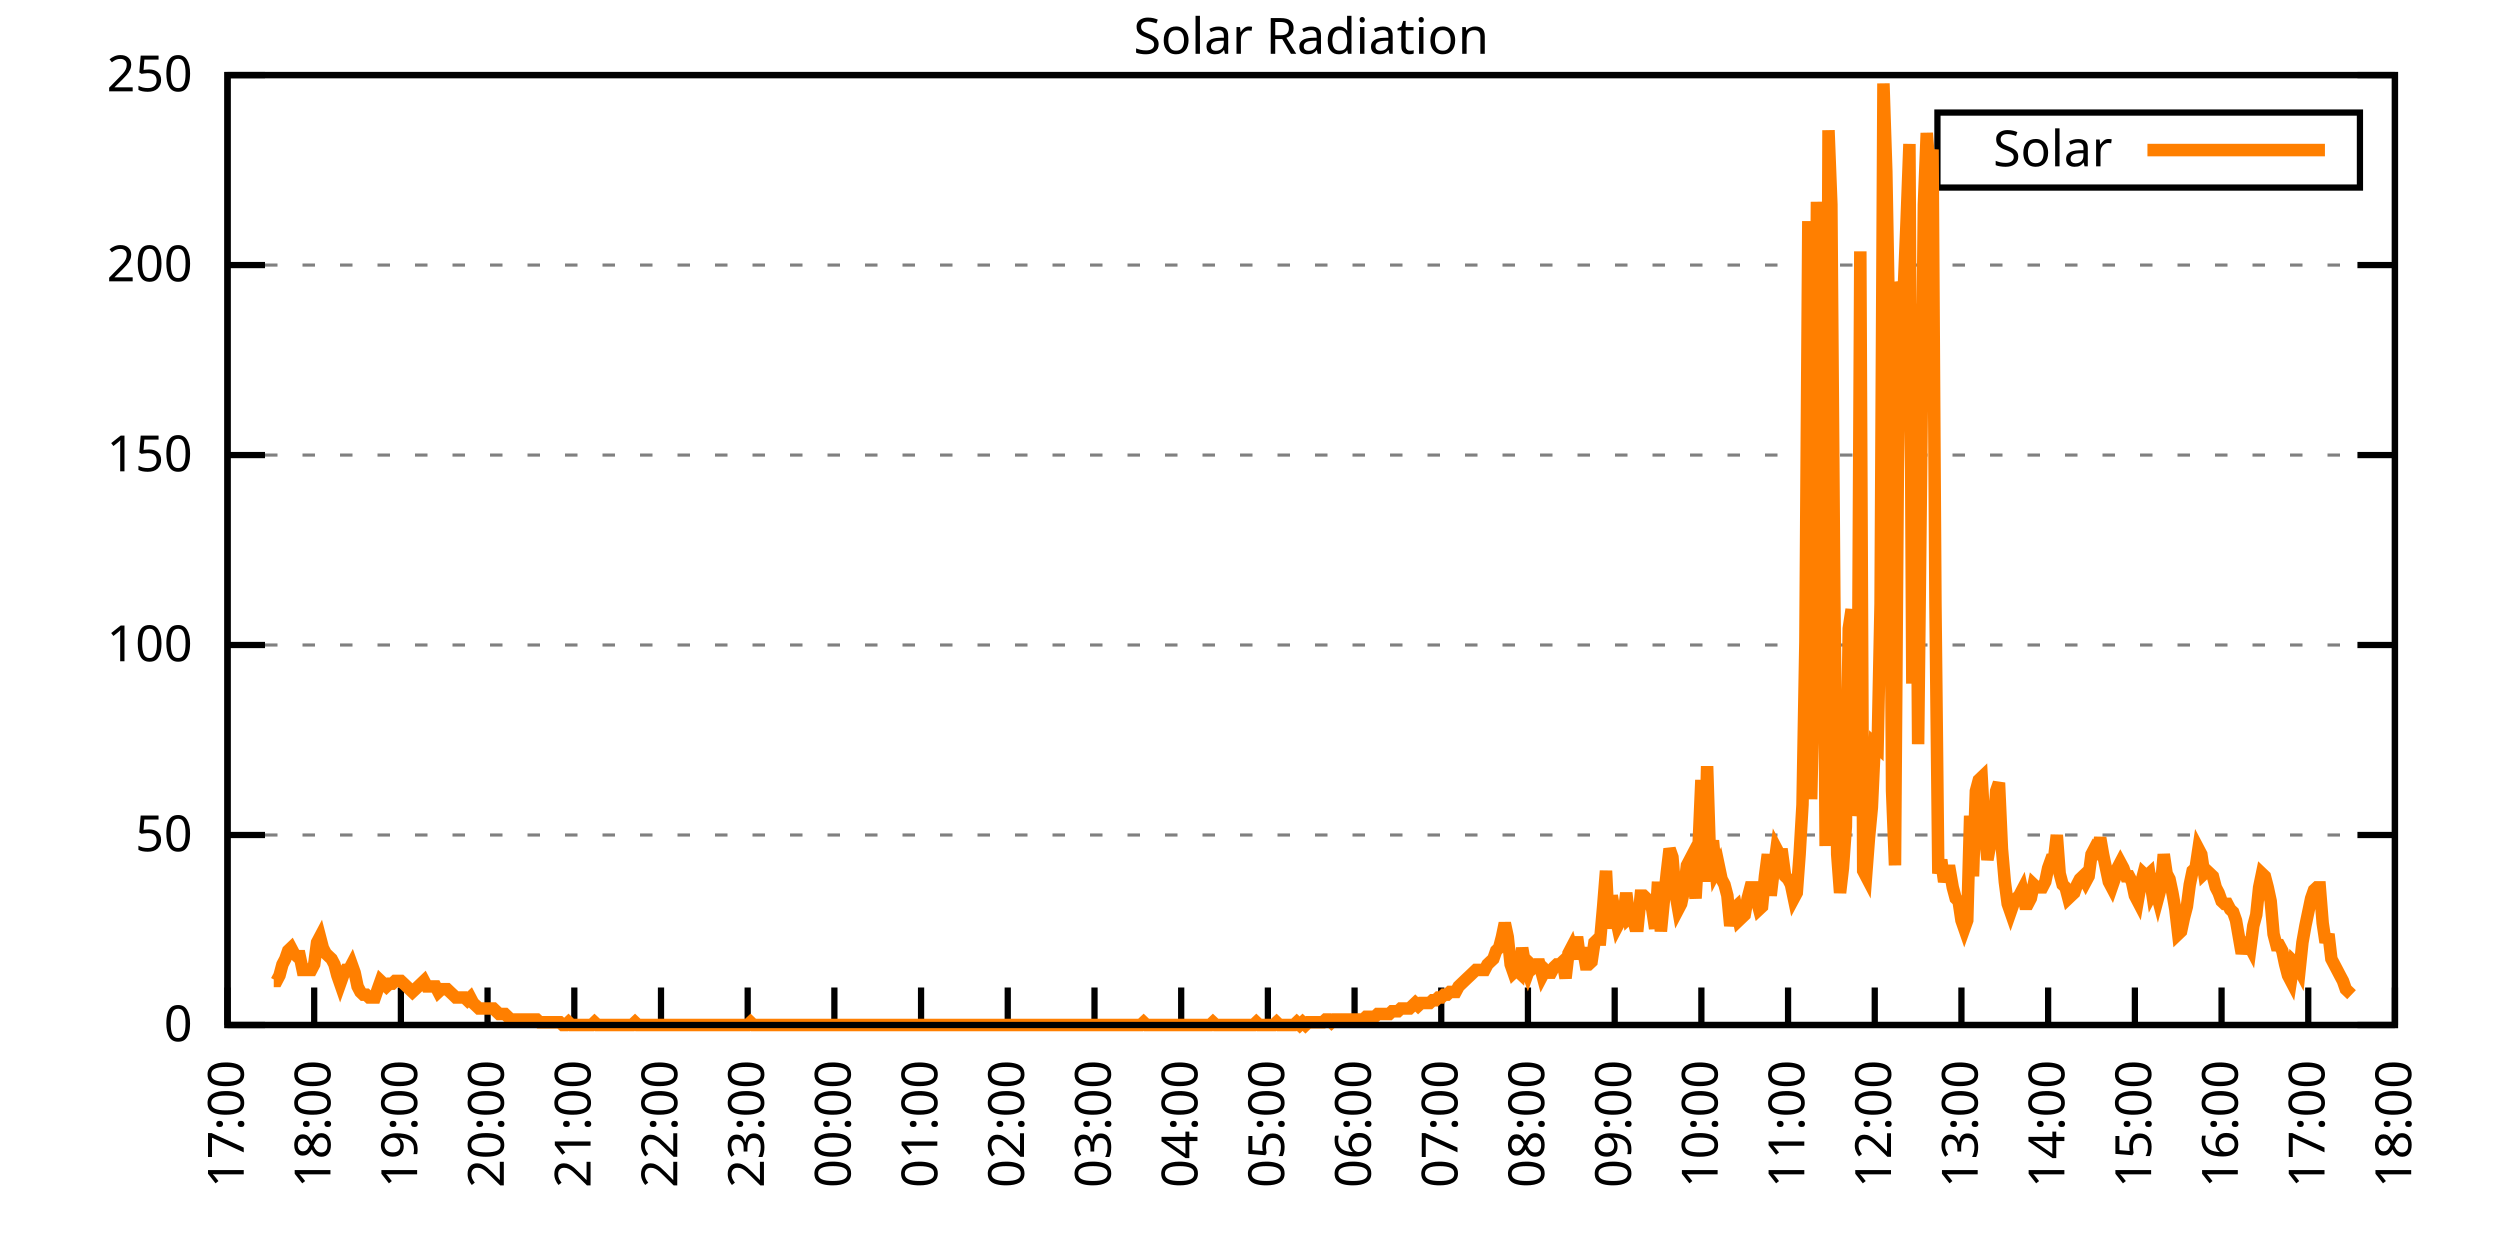
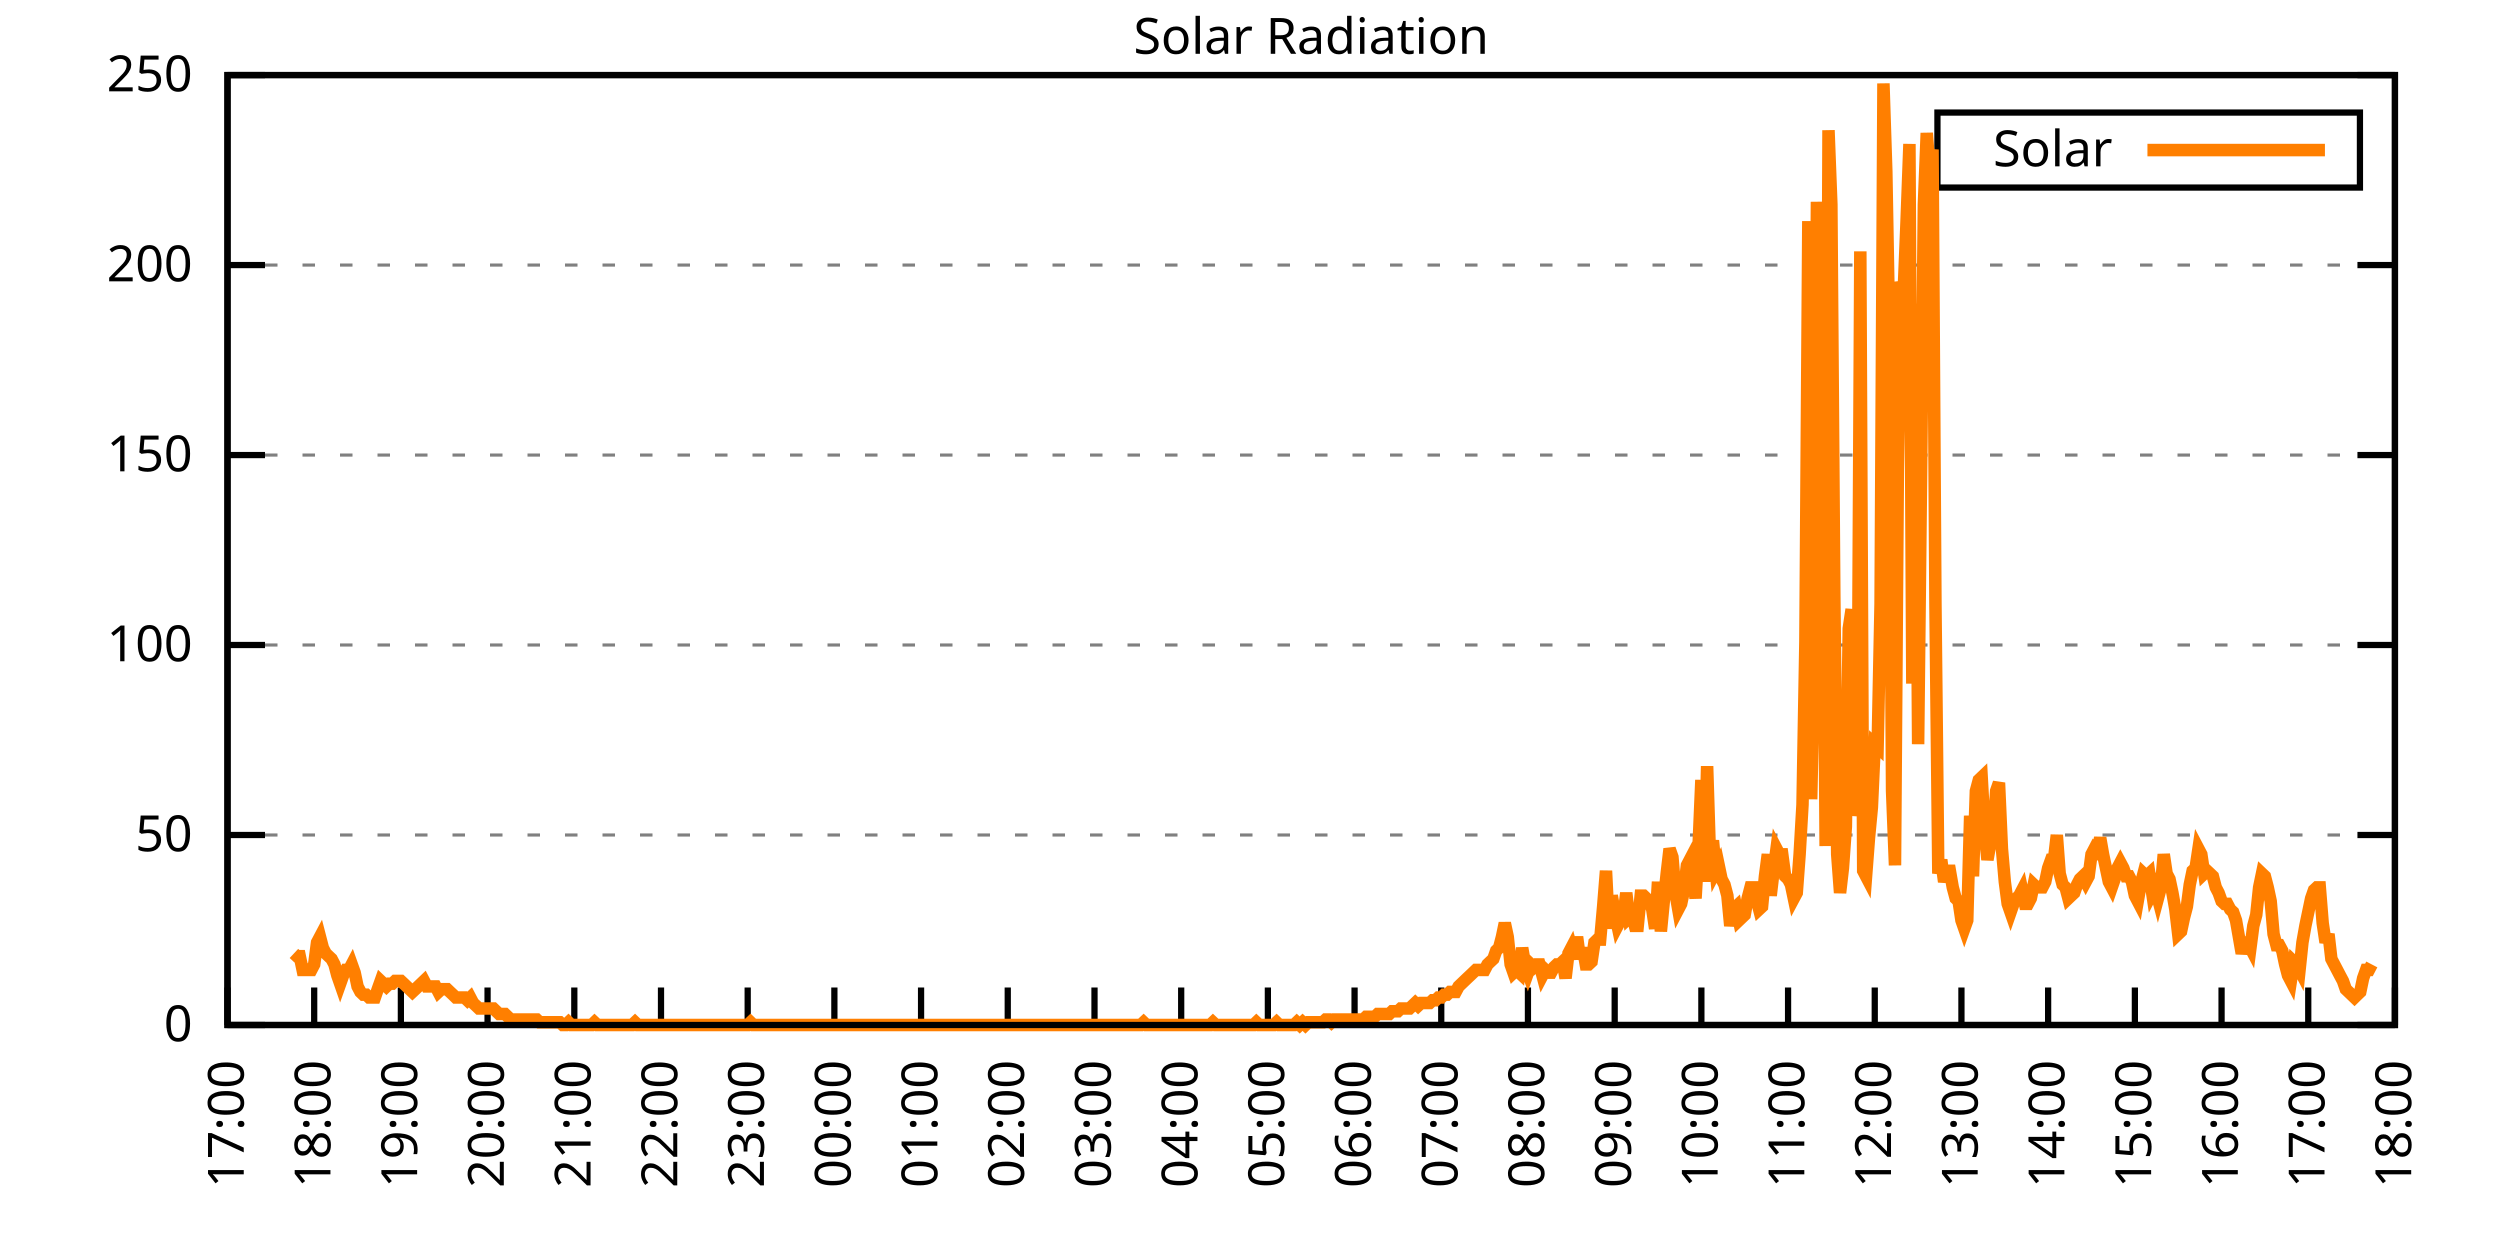
<svg xmlns="http://www.w3.org/2000/svg" xmlns:xlink="http://www.w3.org/1999/xlink" width="400" height="200" viewBox="0 0 400 200">
  <g id="gnuplot_canvas">
    <rect x="0" y="0" width="400" height="200" fill="none" />
    <defs>
      <circle id="gpDot" r="0.5" stroke-width="0.5" stroke="currentColor" />
      <path id="gpPt0" stroke-width="0.333" stroke="currentColor" d="M-1,0 h2 M0,-1 v2" />
      <path id="gpPt1" stroke-width="0.333" stroke="currentColor" d="M-1,-1 L1,1 M1,-1 L-1,1" />
      <path id="gpPt2" stroke-width="0.333" stroke="currentColor" d="M-1,0 L1,0 M0,-1 L0,1 M-1,-1 L1,1 M-1,1 L1,-1" />
      <rect id="gpPt3" stroke-width="0.333" stroke="currentColor" x="-1" y="-1" width="2" height="2" />
      <rect id="gpPt4" stroke-width="0.333" stroke="currentColor" fill="currentColor" x="-1" y="-1" width="2" height="2" />
      <circle id="gpPt5" stroke-width="0.333" stroke="currentColor" cx="0" cy="0" r="1" />
      <use xlink:href="#gpPt5" id="gpPt6" fill="currentColor" stroke="none" />
      <path id="gpPt7" stroke-width="0.333" stroke="currentColor" d="M0,-1.33 L-1.33,0.67 L1.33,0.67 z" />
      <use xlink:href="#gpPt7" id="gpPt8" fill="currentColor" stroke="none" />
      <use xlink:href="#gpPt7" id="gpPt9" stroke="currentColor" transform="rotate(180)" />
      <use xlink:href="#gpPt9" id="gpPt10" fill="currentColor" stroke="none" />
      <use xlink:href="#gpPt3" id="gpPt11" stroke="currentColor" transform="rotate(45)" />
      <use xlink:href="#gpPt11" id="gpPt12" fill="currentColor" stroke="none" />
      <path id="gpPt13" stroke-width="0.333" stroke="currentColor" d="M0,1.330 L1.265,0.411 L0.782,-1.067 L-0.782,-1.076 L-1.265,0.411 z" />
      <use xlink:href="#gpPt13" id="gpPt14" fill="currentColor" stroke="none" />
      <filter id="textbox" filterUnits="objectBoundingBox" x="0" y="0" height="1" width="1">
        <feFlood flood-color="white" flood-opacity="1" result="bgnd" />
        <feComposite in="SourceGraphic" in2="bgnd" operator="atop" />
      </filter>
      <filter id="greybox" filterUnits="objectBoundingBox" x="0" y="0" height="1" width="1">
        <feFlood flood-color="lightgrey" flood-opacity="1" result="grey" />
        <feComposite in="SourceGraphic" in2="grey" operator="atop" />
      </filter>
    </defs>
    <g fill="none" color="white" stroke="currentColor" stroke-width="1.00" stroke-linecap="butt" stroke-linejoin="miter">
</g>
    <g fill="none" color="black" stroke="currentColor" stroke-width="1.00" stroke-linecap="butt" stroke-linejoin="miter">
      <g stroke="none" shape-rendering="crispEdges">
        <polygon fill="rgb(255, 255, 255)" points="36.40,164.00 383.18,164.00 383.18,12.02 36.40,12.02 " />
      </g>
    </g>
    <g fill="none" color="black" stroke="currentColor" stroke-width="1.00" stroke-linecap="butt" stroke-linejoin="miter">
</g>
    <g fill="none" color="black" stroke="black" stroke-width="0.50" stroke-linecap="butt" stroke-linejoin="miter">
</g>
    <g fill="none" color="gray" stroke="currentColor" stroke-width="0.50" stroke-linecap="butt" stroke-linejoin="miter">
      <path stroke="gray" stroke-dasharray="2,4" class="gridline" d="M36.40,164.00 L383.19,164.00  " />
    </g>
    <g fill="none" color="gray" stroke="gray" stroke-width="1.00" stroke-linecap="butt" stroke-linejoin="miter">
</g>
    <g fill="none" color="black" stroke="currentColor" stroke-width="1.00" stroke-linecap="butt" stroke-linejoin="miter">
      <path stroke="black" d="M36.40,164.00 L42.40,164.00 M383.19,164.00 L377.19,164.00  " />
      <g transform="translate(30.80,166.60)" stroke="none" fill="black" font-family="Sans" font-size="8.00" text-anchor="end">
        <text>
          <tspan font-family="Sans"> 0</tspan>
        </text>
      </g>
    </g>
    <g fill="none" color="black" stroke="currentColor" stroke-width="1.00" stroke-linecap="butt" stroke-linejoin="miter">
</g>
    <g fill="none" color="black" stroke="black" stroke-width="0.50" stroke-linecap="butt" stroke-linejoin="miter">
</g>
    <g fill="none" color="gray" stroke="currentColor" stroke-width="0.50" stroke-linecap="butt" stroke-linejoin="miter">
      <path stroke="gray" stroke-dasharray="2,4" class="gridline" d="M36.40,133.60 L383.19,133.60  " />
    </g>
    <g fill="none" color="gray" stroke="gray" stroke-width="1.00" stroke-linecap="butt" stroke-linejoin="miter">
</g>
    <g fill="none" color="black" stroke="currentColor" stroke-width="1.00" stroke-linecap="butt" stroke-linejoin="miter">
      <path stroke="black" d="M36.40,133.60 L42.40,133.60 M383.19,133.60 L377.19,133.60  " />
      <g transform="translate(30.80,136.20)" stroke="none" fill="black" font-family="Sans" font-size="8.00" text-anchor="end">
        <text>
          <tspan font-family="Sans"> 50</tspan>
        </text>
      </g>
    </g>
    <g fill="none" color="black" stroke="currentColor" stroke-width="1.00" stroke-linecap="butt" stroke-linejoin="miter">
</g>
    <g fill="none" color="black" stroke="black" stroke-width="0.50" stroke-linecap="butt" stroke-linejoin="miter">
</g>
    <g fill="none" color="gray" stroke="currentColor" stroke-width="0.50" stroke-linecap="butt" stroke-linejoin="miter">
      <path stroke="gray" stroke-dasharray="2,4" class="gridline" d="M36.40,103.20 L383.19,103.20  " />
    </g>
    <g fill="none" color="gray" stroke="gray" stroke-width="1.00" stroke-linecap="butt" stroke-linejoin="miter">
</g>
    <g fill="none" color="black" stroke="currentColor" stroke-width="1.00" stroke-linecap="butt" stroke-linejoin="miter">
      <path stroke="black" d="M36.40,103.20 L42.40,103.20 M383.19,103.20 L377.19,103.20  " />
      <g transform="translate(30.80,105.80)" stroke="none" fill="black" font-family="Sans" font-size="8.00" text-anchor="end">
        <text>
          <tspan font-family="Sans"> 100</tspan>
        </text>
      </g>
    </g>
    <g fill="none" color="black" stroke="currentColor" stroke-width="1.00" stroke-linecap="butt" stroke-linejoin="miter">
</g>
    <g fill="none" color="black" stroke="black" stroke-width="0.50" stroke-linecap="butt" stroke-linejoin="miter">
</g>
    <g fill="none" color="gray" stroke="currentColor" stroke-width="0.50" stroke-linecap="butt" stroke-linejoin="miter">
      <path stroke="gray" stroke-dasharray="2,4" class="gridline" d="M36.40,72.81 L383.19,72.81  " />
    </g>
    <g fill="none" color="gray" stroke="gray" stroke-width="1.00" stroke-linecap="butt" stroke-linejoin="miter">
</g>
    <g fill="none" color="black" stroke="currentColor" stroke-width="1.00" stroke-linecap="butt" stroke-linejoin="miter">
      <path stroke="black" d="M36.40,72.81 L42.40,72.81 M383.19,72.81 L377.19,72.81  " />
      <g transform="translate(30.80,75.41)" stroke="none" fill="black" font-family="Sans" font-size="8.00" text-anchor="end">
        <text>
          <tspan font-family="Sans"> 150</tspan>
        </text>
      </g>
    </g>
    <g fill="none" color="black" stroke="currentColor" stroke-width="1.00" stroke-linecap="butt" stroke-linejoin="miter">
</g>
    <g fill="none" color="black" stroke="black" stroke-width="0.50" stroke-linecap="butt" stroke-linejoin="miter">
</g>
    <g fill="none" color="gray" stroke="currentColor" stroke-width="0.50" stroke-linecap="butt" stroke-linejoin="miter">
      <path stroke="gray" stroke-dasharray="2,4" class="gridline" d="M36.40,42.41 L383.19,42.41  " />
    </g>
    <g fill="none" color="gray" stroke="gray" stroke-width="1.00" stroke-linecap="butt" stroke-linejoin="miter">
</g>
    <g fill="none" color="black" stroke="currentColor" stroke-width="1.00" stroke-linecap="butt" stroke-linejoin="miter">
      <path stroke="black" d="M36.40,42.41 L42.40,42.41 M383.19,42.41 L377.19,42.41  " />
      <g transform="translate(30.80,45.01)" stroke="none" fill="black" font-family="Sans" font-size="8.00" text-anchor="end">
        <text>
          <tspan font-family="Sans"> 200</tspan>
        </text>
      </g>
    </g>
    <g fill="none" color="black" stroke="currentColor" stroke-width="1.00" stroke-linecap="butt" stroke-linejoin="miter">
</g>
    <g fill="none" color="black" stroke="black" stroke-width="0.50" stroke-linecap="butt" stroke-linejoin="miter">
</g>
    <g fill="none" color="gray" stroke="currentColor" stroke-width="0.50" stroke-linecap="butt" stroke-linejoin="miter">
      <path stroke="gray" stroke-dasharray="2,4" class="gridline" d="M36.40,12.01 L383.19,12.01  " />
    </g>
    <g fill="none" color="gray" stroke="gray" stroke-width="1.00" stroke-linecap="butt" stroke-linejoin="miter">
</g>
    <g fill="none" color="black" stroke="currentColor" stroke-width="1.00" stroke-linecap="butt" stroke-linejoin="miter">
      <path stroke="black" d="M36.40,12.01 L42.40,12.01 M383.19,12.01 L377.19,12.01  " />
      <g transform="translate(30.80,14.61)" stroke="none" fill="black" font-family="Sans" font-size="8.00" text-anchor="end">
        <text>
          <tspan font-family="Sans"> 250</tspan>
        </text>
      </g>
    </g>
    <g fill="none" color="black" stroke="currentColor" stroke-width="1.00" stroke-linecap="butt" stroke-linejoin="miter">
      <path stroke="black" d="M36.40,164.00 L36.40,158.00  " />
      <g transform="translate(39.00,169.60) rotate(270.00)" stroke="none" fill="black" font-family="Sans" font-size="8.00" text-anchor="end">
        <text>
          <tspan font-family="Sans">17:00</tspan>
        </text>
      </g>
    </g>
    <g fill="none" color="black" stroke="currentColor" stroke-width="1.00" stroke-linecap="butt" stroke-linejoin="miter">
      <path stroke="black" d="M50.27,164.00 L50.27,158.00  " />
      <g transform="translate(52.87,169.60) rotate(270.00)" stroke="none" fill="black" font-family="Sans" font-size="8.00" text-anchor="end">
        <text>
          <tspan font-family="Sans">18:00</tspan>
        </text>
      </g>
    </g>
    <g fill="none" color="black" stroke="currentColor" stroke-width="1.00" stroke-linecap="butt" stroke-linejoin="miter">
      <path stroke="black" d="M64.14,164.00 L64.14,158.00  " />
      <g transform="translate(66.74,169.60) rotate(270.00)" stroke="none" fill="black" font-family="Sans" font-size="8.00" text-anchor="end">
        <text>
          <tspan font-family="Sans">19:00</tspan>
        </text>
      </g>
    </g>
    <g fill="none" color="black" stroke="currentColor" stroke-width="1.00" stroke-linecap="butt" stroke-linejoin="miter">
      <path stroke="black" d="M78.01,164.00 L78.01,158.00  " />
      <g transform="translate(80.61,169.60) rotate(270.00)" stroke="none" fill="black" font-family="Sans" font-size="8.00" text-anchor="end">
        <text>
          <tspan font-family="Sans">20:00</tspan>
        </text>
      </g>
    </g>
    <g fill="none" color="black" stroke="currentColor" stroke-width="1.00" stroke-linecap="butt" stroke-linejoin="miter">
      <path stroke="black" d="M91.89,164.00 L91.89,158.00  " />
      <g transform="translate(94.49,169.60) rotate(270.00)" stroke="none" fill="black" font-family="Sans" font-size="8.00" text-anchor="end">
        <text>
          <tspan font-family="Sans">21:00</tspan>
        </text>
      </g>
    </g>
    <g fill="none" color="black" stroke="currentColor" stroke-width="1.00" stroke-linecap="butt" stroke-linejoin="miter">
      <path stroke="black" d="M105.76,164.00 L105.76,158.00  " />
      <g transform="translate(108.36,169.60) rotate(270.00)" stroke="none" fill="black" font-family="Sans" font-size="8.00" text-anchor="end">
        <text>
          <tspan font-family="Sans">22:00</tspan>
        </text>
      </g>
    </g>
    <g fill="none" color="black" stroke="currentColor" stroke-width="1.00" stroke-linecap="butt" stroke-linejoin="miter">
      <path stroke="black" d="M119.63,164.00 L119.63,158.00  " />
      <g transform="translate(122.23,169.60) rotate(270.00)" stroke="none" fill="black" font-family="Sans" font-size="8.00" text-anchor="end">
        <text>
          <tspan font-family="Sans">23:00</tspan>
        </text>
      </g>
    </g>
    <g fill="none" color="black" stroke="currentColor" stroke-width="1.00" stroke-linecap="butt" stroke-linejoin="miter">
      <path stroke="black" d="M133.50,164.00 L133.50,158.00  " />
      <g transform="translate(136.10,169.60) rotate(270.00)" stroke="none" fill="black" font-family="Sans" font-size="8.00" text-anchor="end">
        <text>
          <tspan font-family="Sans">00:00</tspan>
        </text>
      </g>
    </g>
    <g fill="none" color="black" stroke="currentColor" stroke-width="1.00" stroke-linecap="butt" stroke-linejoin="miter">
      <path stroke="black" d="M147.37,164.00 L147.37,158.00  " />
      <g transform="translate(149.97,169.60) rotate(270.00)" stroke="none" fill="black" font-family="Sans" font-size="8.00" text-anchor="end">
        <text>
          <tspan font-family="Sans">01:00</tspan>
        </text>
      </g>
    </g>
    <g fill="none" color="black" stroke="currentColor" stroke-width="1.00" stroke-linecap="butt" stroke-linejoin="miter">
      <path stroke="black" d="M161.24,164.00 L161.24,158.00  " />
      <g transform="translate(163.84,169.60) rotate(270.00)" stroke="none" fill="black" font-family="Sans" font-size="8.00" text-anchor="end">
        <text>
          <tspan font-family="Sans">02:00</tspan>
        </text>
      </g>
    </g>
    <g fill="none" color="black" stroke="currentColor" stroke-width="1.00" stroke-linecap="butt" stroke-linejoin="miter">
      <path stroke="black" d="M175.12,164.00 L175.12,158.00  " />
      <g transform="translate(177.72,169.60) rotate(270.00)" stroke="none" fill="black" font-family="Sans" font-size="8.00" text-anchor="end">
        <text>
          <tspan font-family="Sans">03:00</tspan>
        </text>
      </g>
    </g>
    <g fill="none" color="black" stroke="currentColor" stroke-width="1.00" stroke-linecap="butt" stroke-linejoin="miter">
      <path stroke="black" d="M188.99,164.00 L188.99,158.00  " />
      <g transform="translate(191.59,169.60) rotate(270.00)" stroke="none" fill="black" font-family="Sans" font-size="8.00" text-anchor="end">
        <text>
          <tspan font-family="Sans">04:00</tspan>
        </text>
      </g>
    </g>
    <g fill="none" color="black" stroke="currentColor" stroke-width="1.00" stroke-linecap="butt" stroke-linejoin="miter">
      <path stroke="black" d="M202.86,164.00 L202.86,158.00  " />
      <g transform="translate(205.46,169.60) rotate(270.00)" stroke="none" fill="black" font-family="Sans" font-size="8.00" text-anchor="end">
        <text>
          <tspan font-family="Sans">05:00</tspan>
        </text>
      </g>
    </g>
    <g fill="none" color="black" stroke="currentColor" stroke-width="1.00" stroke-linecap="butt" stroke-linejoin="miter">
      <path stroke="black" d="M216.73,164.00 L216.73,158.00  " />
      <g transform="translate(219.33,169.60) rotate(270.00)" stroke="none" fill="black" font-family="Sans" font-size="8.00" text-anchor="end">
        <text>
          <tspan font-family="Sans">06:00</tspan>
        </text>
      </g>
    </g>
    <g fill="none" color="black" stroke="currentColor" stroke-width="1.00" stroke-linecap="butt" stroke-linejoin="miter">
      <path stroke="black" d="M230.60,164.00 L230.60,158.00  " />
      <g transform="translate(233.20,169.60) rotate(270.00)" stroke="none" fill="black" font-family="Sans" font-size="8.00" text-anchor="end">
        <text>
          <tspan font-family="Sans">07:00</tspan>
        </text>
      </g>
    </g>
    <g fill="none" color="black" stroke="currentColor" stroke-width="1.00" stroke-linecap="butt" stroke-linejoin="miter">
      <path stroke="black" d="M244.47,164.00 L244.47,158.00  " />
      <g transform="translate(247.07,169.60) rotate(270.00)" stroke="none" fill="black" font-family="Sans" font-size="8.00" text-anchor="end">
        <text>
          <tspan font-family="Sans">08:00</tspan>
        </text>
      </g>
    </g>
    <g fill="none" color="black" stroke="currentColor" stroke-width="1.00" stroke-linecap="butt" stroke-linejoin="miter">
      <path stroke="black" d="M258.35,164.00 L258.35,158.00  " />
      <g transform="translate(260.95,169.60) rotate(270.00)" stroke="none" fill="black" font-family="Sans" font-size="8.00" text-anchor="end">
        <text>
          <tspan font-family="Sans">09:00</tspan>
        </text>
      </g>
    </g>
    <g fill="none" color="black" stroke="currentColor" stroke-width="1.00" stroke-linecap="butt" stroke-linejoin="miter">
      <path stroke="black" d="M272.22,164.00 L272.22,158.00  " />
      <g transform="translate(274.82,169.60) rotate(270.00)" stroke="none" fill="black" font-family="Sans" font-size="8.00" text-anchor="end">
        <text>
          <tspan font-family="Sans">10:00</tspan>
        </text>
      </g>
    </g>
    <g fill="none" color="black" stroke="currentColor" stroke-width="1.00" stroke-linecap="butt" stroke-linejoin="miter">
      <path stroke="black" d="M286.09,164.00 L286.09,158.00  " />
      <g transform="translate(288.69,169.60) rotate(270.00)" stroke="none" fill="black" font-family="Sans" font-size="8.00" text-anchor="end">
        <text>
          <tspan font-family="Sans">11:00</tspan>
        </text>
      </g>
    </g>
    <g fill="none" color="black" stroke="currentColor" stroke-width="1.00" stroke-linecap="butt" stroke-linejoin="miter">
      <path stroke="black" d="M299.96,164.00 L299.96,158.00  " />
      <g transform="translate(302.56,169.60) rotate(270.00)" stroke="none" fill="black" font-family="Sans" font-size="8.00" text-anchor="end">
        <text>
          <tspan font-family="Sans">12:00</tspan>
        </text>
      </g>
    </g>
    <g fill="none" color="black" stroke="currentColor" stroke-width="1.00" stroke-linecap="butt" stroke-linejoin="miter">
      <path stroke="black" d="M313.83,164.00 L313.83,158.00  " />
      <g transform="translate(316.43,169.60) rotate(270.00)" stroke="none" fill="black" font-family="Sans" font-size="8.00" text-anchor="end">
        <text>
          <tspan font-family="Sans">13:00</tspan>
        </text>
      </g>
    </g>
    <g fill="none" color="black" stroke="currentColor" stroke-width="1.00" stroke-linecap="butt" stroke-linejoin="miter">
      <path stroke="black" d="M327.70,164.00 L327.70,158.00  " />
      <g transform="translate(330.30,169.60) rotate(270.00)" stroke="none" fill="black" font-family="Sans" font-size="8.00" text-anchor="end">
        <text>
          <tspan font-family="Sans">14:00</tspan>
        </text>
      </g>
    </g>
    <g fill="none" color="black" stroke="currentColor" stroke-width="1.00" stroke-linecap="butt" stroke-linejoin="miter">
      <path stroke="black" d="M341.58,164.00 L341.58,158.00  " />
      <g transform="translate(344.18,169.60) rotate(270.00)" stroke="none" fill="black" font-family="Sans" font-size="8.00" text-anchor="end">
        <text>
          <tspan font-family="Sans">15:00</tspan>
        </text>
      </g>
    </g>
    <g fill="none" color="black" stroke="currentColor" stroke-width="1.00" stroke-linecap="butt" stroke-linejoin="miter">
      <path stroke="black" d="M355.45,164.00 L355.45,158.00  " />
      <g transform="translate(358.05,169.60) rotate(270.00)" stroke="none" fill="black" font-family="Sans" font-size="8.00" text-anchor="end">
        <text>
          <tspan font-family="Sans">16:00</tspan>
        </text>
      </g>
    </g>
    <g fill="none" color="black" stroke="currentColor" stroke-width="1.00" stroke-linecap="butt" stroke-linejoin="miter">
      <path stroke="black" d="M369.32,164.00 L369.32,158.00  " />
      <g transform="translate(371.92,169.60) rotate(270.00)" stroke="none" fill="black" font-family="Sans" font-size="8.00" text-anchor="end">
        <text>
          <tspan font-family="Sans">17:00</tspan>
        </text>
      </g>
    </g>
    <g fill="none" color="black" stroke="currentColor" stroke-width="1.00" stroke-linecap="butt" stroke-linejoin="miter">
      <path stroke="black" d="M383.19,164.00 L383.19,158.00  " />
      <g transform="translate(385.79,169.60) rotate(270.00)" stroke="none" fill="black" font-family="Sans" font-size="8.00" text-anchor="end">
        <text>
          <tspan font-family="Sans">18:00</tspan>
        </text>
      </g>
    </g>
    <g fill="none" color="black" stroke="currentColor" stroke-width="1.00" stroke-linecap="butt" stroke-linejoin="miter">
</g>
    <g fill="none" color="black" stroke="currentColor" stroke-width="1.00" stroke-linecap="butt" stroke-linejoin="miter">
      <path stroke="black" d="M36.40,12.01 L36.40,164.00 L383.19,164.00 L383.19,12.01 L36.40,12.01 Z  " />
    </g>
    <g fill="none" color="black" stroke="currentColor" stroke-width="1.00" stroke-linecap="butt" stroke-linejoin="miter">
</g>
    <g fill="none" color="black" stroke="currentColor" stroke-width="1.00" stroke-linecap="butt" stroke-linejoin="miter">
      <path stroke="black" d="M309.99,30.01 L309.99,18.01 L377.59,18.01 L377.59,30.01 L309.99,30.01 Z  " />
    </g>
    <g id="Solar_Radiation_plot_1">
      <g fill="none" color="white" stroke="black" stroke-width="2.00" stroke-linecap="butt" stroke-linejoin="miter">
</g>
      <g fill="none" color="black" stroke="currentColor" stroke-width="2.00" stroke-linecap="butt" stroke-linejoin="miter">
        <g transform="translate(337.99,26.61)" stroke="none" fill="black" font-family="Sans" font-size="8.00" text-anchor="end">
          <text>
            <tspan font-family="Sans">Solar</tspan>
          </text>
        </g>
      </g>
      <g fill="none" color="black" stroke="currentColor" stroke-width="2.00" stroke-linecap="butt" stroke-linejoin="miter">
-         <path stroke="rgb(255, 127,   0)" d="M343.59,24.01 L371.99,24.01 M43.80,156.95 L44.26,156.95 L44.72,156.07 L45.19,154.31 L45.65,153.43 L46.11,152.11   L46.57,151.67 L47.03,152.55 L47.50,152.99 L47.96,152.99 L48.42,155.19 L48.88,155.19 L49.35,155.19 L49.81,155.19   L50.27,154.31 L50.73,150.79 L51.20,149.90 L51.66,151.67 L52.12,152.55 L52.58,152.99 L53.05,153.43 L53.51,154.31   L53.97,156.07 L54.43,157.39 L54.90,156.07 L55.36,155.19 L55.82,155.19 L56.28,154.31 L56.75,155.63 L57.21,157.83   L57.67,158.71 L58.13,159.15 L58.59,159.15 L59.06,159.60 L59.52,159.60 L59.98,159.60 L60.44,158.27 L60.91,156.95   L61.37,157.39 L61.83,157.83 L62.29,157.39 L62.76,157.39 L63.22,156.95 L63.68,156.95 L64.14,156.95 L64.61,157.39   L65.07,157.83 L65.53,158.27 L65.99,158.71 L66.46,158.27 L66.92,157.83 L67.38,157.39 L67.84,156.95 L68.30,157.83   L68.77,157.83 L69.23,157.83 L69.69,157.83 L70.15,158.71 L70.62,158.27 L71.08,158.27 L71.54,158.27 L72.00,158.71   L72.47,159.15 L72.93,159.60 L73.39,159.60 L73.85,159.60 L74.32,159.60 L74.78,160.04 L75.24,159.60 L75.70,160.48   L76.17,160.92 L76.63,161.36 L77.09,161.36 L77.55,161.36 L78.01,161.36 L78.48,161.36 L78.94,161.36 L79.40,161.80   L79.86,162.24 L80.33,162.24 L80.79,162.24 L81.25,162.68 L81.71,163.12 L82.18,163.12 L82.64,163.12 L83.10,163.12   L83.56,163.12 L84.03,163.12 L84.49,163.12 L84.95,163.12 L85.41,163.12 L85.88,163.12 L86.34,163.56 L86.80,163.56   L87.26,163.56 L87.72,163.56 L88.19,163.56 L88.65,163.56 L89.11,163.56 L89.57,163.56 L90.04,164.00 L90.50,164.00   L90.96,163.56 L91.42,164.00 L91.89,164.00 L92.35,164.00 L92.81,164.00 L93.27,164.00 L93.74,164.00 L94.20,164.00   L94.66,164.00 L95.12,163.56 L95.59,164.00 L96.05,164.00 L96.51,164.00 L96.97,164.00 L97.44,164.00 L97.90,164.00   L98.36,164.00 L98.82,164.00 L99.28,164.00 L99.75,164.00 L100.21,164.00 L100.67,164.00 L101.13,164.00 L101.60,163.56   L102.06,164.00 L102.52,164.00 L102.98,164.00 L103.45,164.00 L103.91,164.00 L104.37,164.00 L104.83,164.00 L105.30,164.00   L105.76,164.00 L106.22,164.00 L106.68,164.00 L107.15,164.00 L107.61,164.00 L108.07,164.00 L108.53,164.00 L108.99,164.00   L109.46,164.00 L109.92,164.00 L110.38,164.00 L110.84,164.00 L111.31,164.00 L111.77,164.00 L112.23,164.00 L112.69,164.00   L113.16,164.00 L113.62,164.00 L114.08,164.00 L114.54,164.00 L115.01,164.00 L115.47,164.00 L115.93,164.00 L116.39,164.00   L116.86,164.00 L117.32,164.00 L117.78,164.00 L118.24,164.00 L118.70,164.00 L119.17,164.00 L119.63,164.00 L120.09,163.56   L120.55,164.00 L121.02,164.00 L121.48,164.00 L121.94,164.00 L122.40,164.00 L122.87,164.00 L123.33,164.00 L123.79,164.00   L124.25,164.00 L124.72,164.00 L125.18,164.00 L125.64,164.00 L126.10,164.00 L126.57,164.00 L127.03,164.00 L127.49,164.00   L127.95,164.00 L128.41,164.00 L128.88,164.00 L129.34,164.00 L129.80,164.00 L130.26,164.00 L130.73,164.00 L131.19,164.00   L131.65,164.00 L132.11,164.00 L132.58,164.00 L133.04,164.00 L133.50,164.00 L133.96,164.00 L134.43,164.00 L134.89,164.00   L135.35,164.00 L135.81,164.00 L136.28,164.00 L136.74,164.00 L137.20,164.00 L137.66,164.00 L138.13,164.00 L138.59,164.00   L139.05,164.00 L139.51,164.00 L139.97,164.00 L140.44,164.00 L140.90,164.00 L141.36,164.00 L141.82,164.00 L142.29,164.00   L142.75,164.00 L143.21,164.00 L143.67,164.00 L144.14,164.00 L144.60,164.00 L145.06,164.00 L145.52,164.00 L145.99,164.00   L146.45,164.00 L146.91,164.00 L147.37,164.00 L147.84,164.00 L148.30,164.00 L148.76,164.00 L149.22,164.00 L149.68,164.00   L150.15,164.00 L150.61,164.00 L151.07,164.00 L151.53,164.00 L152.00,164.00 L152.46,164.00 L152.92,164.00 L153.38,164.00   L153.85,164.00 L154.31,164.00 L154.77,164.00 L155.23,164.00 L155.70,164.00 L156.16,164.00 L156.62,164.00 L157.08,164.00   L157.55,164.00 L158.01,164.00 L158.47,164.00 L158.93,164.00 L159.39,164.00 L159.86,164.00 L160.32,164.00 L160.78,164.00   L161.24,164.00 L161.71,164.00 L162.17,164.00 L162.63,164.00 L163.09,164.00 L163.56,164.00 L164.02,164.00 L164.48,164.00   L164.94,164.00 L165.41,164.00 L165.87,164.00 L166.33,164.00 L166.79,164.00 L167.26,164.00 L167.72,164.00 L168.18,164.00   L168.64,164.00 L169.10,164.00 L169.57,164.00 L170.03,164.00 L170.49,164.00 L170.95,164.00 L171.42,164.00 L171.88,164.00   L172.34,164.00 L172.80,164.00 L173.27,164.00 L173.73,164.00 L174.19,164.00 L174.65,164.00 L175.12,164.00 L175.58,164.00   L176.04,164.00 L176.50,164.00 L176.97,164.00 L177.43,164.00 L177.89,164.00 L178.35,164.00 L178.82,164.00 L179.28,164.00   L179.74,164.00 L180.20,164.00 L180.66,164.00 L181.13,164.00 L181.59,164.00 L182.05,164.00 L182.51,164.00 L182.98,163.56   L183.44,164.00 L183.90,164.00 L184.36,164.00 L184.83,164.00 L185.29,164.00 L185.75,164.00 L186.21,164.00 L186.68,164.00   L187.14,164.00 L187.60,164.00 L188.06,164.00 L188.53,164.00 L188.99,164.00 L189.45,164.00 L189.91,164.00 L190.37,164.00   L190.84,164.00 L191.30,164.00 L191.76,164.00 L192.22,164.00 L192.69,164.00 L193.15,164.00 L193.61,164.00 L194.07,163.56   L194.54,164.00 L195.00,164.00 L195.46,164.00 L195.92,164.00 L196.39,164.00 L196.85,164.00 L197.31,164.00 L197.77,164.00   L198.24,164.00 L198.70,164.00 L199.16,164.00 L199.62,164.00 L200.08,164.00 L200.55,164.00 L201.01,163.56 L201.47,164.00   L201.93,164.00 L202.40,164.00 L202.86,164.00 L203.32,164.00 L203.78,164.00 L204.25,163.56 L204.71,164.00 L205.17,164.00   L205.63,164.00 L206.10,164.00 L206.56,164.00 L207.02,164.00 L207.48,163.56 L207.95,164.00 L208.41,163.56 L208.87,164.00   L209.33,163.56 L209.80,163.56 L210.26,163.56 L210.72,163.56 L211.18,163.56 L211.64,163.56 L212.11,163.12 L212.57,163.12   L213.03,163.56 L213.49,163.12 L213.96,163.12 L214.42,163.12 L214.88,163.12 L215.34,163.12 L215.81,163.12 L216.27,163.12   L216.73,163.12 L217.19,163.12 L217.66,163.12 L218.12,163.12 L218.58,162.68 L219.04,162.68 L219.51,162.68 L219.97,162.68   L220.43,162.24 L220.89,162.24 L221.35,162.24 L221.82,162.24 L222.28,162.24 L222.74,161.80 L223.20,161.80 L223.67,161.80   L224.13,161.36 L224.59,161.36 L225.05,161.36 L225.52,161.36 L225.98,160.92 L226.44,160.48 L226.90,160.92 L227.37,160.48   L227.83,160.48 L228.29,160.48 L228.75,160.48 L229.22,160.04 L229.68,160.04 L230.14,159.60 L230.60,159.60 L231.06,159.15   L231.53,159.15 L231.99,158.71 L232.45,158.71 L232.91,158.71 L233.38,157.83 L233.84,157.39 L234.30,156.95 L234.76,156.51   L235.23,156.07 L235.69,155.63 L236.15,155.19 L236.61,155.19 L237.08,155.19 L237.54,155.19 L238.00,154.31 L238.46,153.87   L238.93,153.43 L239.39,152.11 L239.85,151.67 L240.31,149.90 L240.77,147.70 L241.24,149.90 L241.70,154.31 L242.16,155.63   L242.62,155.19 L243.09,155.63 L243.55,151.67 L244.01,154.31 L244.47,155.63 L244.94,154.31 L245.40,154.75 L245.86,154.31   L246.32,154.31 L246.79,156.07 L247.25,155.19 L247.71,155.63 L248.17,155.63 L248.64,154.75 L249.10,154.31 L249.56,154.31   L250.02,153.87 L250.49,156.51 L250.95,152.55 L251.41,151.67 L251.87,153.43 L252.33,149.90 L252.80,153.43 L253.26,151.67   L253.72,154.31 L254.18,154.31 L254.65,153.87 L255.11,150.79 L255.57,150.34 L256.03,150.34 L256.50,145.06 L256.96,139.33   L257.42,148.58 L257.88,143.30 L258.35,145.94 L258.81,148.14 L259.27,147.26 L259.73,146.82 L260.20,142.86 L260.66,146.82   L261.12,146.38 L261.58,148.14 L262.04,148.14 L262.51,143.30 L262.97,143.30 L263.43,143.74 L263.89,144.18 L264.36,145.50   L264.82,148.58 L265.28,141.09 L265.74,149.02 L266.21,144.18 L266.67,139.77 L267.13,135.81 L267.59,137.13 L268.06,142.86   L268.52,145.50 L268.98,144.62 L269.44,142.42 L269.91,138.45 L270.37,137.57 L270.83,139.77 L271.29,143.74 L271.75,135.81   L272.22,124.80 L272.68,141.09 L273.14,122.59 L273.60,137.13 L274.07,134.49 L274.53,139.33 L274.99,138.45 L275.45,140.65   L275.92,141.54 L276.38,143.30 L276.84,148.14 L277.30,145.50 L277.77,145.06 L278.23,147.26 L278.69,146.82 L279.15,146.38   L279.62,143.74 L280.08,141.98 L280.54,141.98 L281.00,143.74 L281.46,145.50 L281.93,145.06 L282.39,140.21 L282.85,136.69   L283.31,143.30 L283.78,139.33 L284.24,135.81 L284.70,136.69 L285.16,136.69 L285.63,140.21 L286.09,140.65 L286.55,141.54   L287.01,143.74 L287.48,142.86 L287.94,136.69 L288.40,128.76 L288.86,102.77 L289.33,35.38 L289.79,127.88 L290.25,106.30   L290.71,32.29 L291.18,49.47 L291.64,71.06 L292.10,135.37 L292.56,20.84 L293.02,32.73 L293.49,95.28 L293.95,136.69   L294.41,142.86 L294.87,138.89 L295.34,132.28 L295.80,100.57 L296.26,97.49 L296.72,130.52 L297.19,127.00 L297.65,40.22   L298.11,139.33 L298.57,140.21 L299.04,134.05 L299.50,129.20 L299.96,119.07 L300.42,119.51 L300.89,96.61 L301.35,13.35   L301.81,27.45 L302.27,53.00 L302.73,126.56 L303.20,138.45 L303.66,75.02 L304.12,45.07 L304.58,46.83 L305.05,35.38   L305.51,23.04 L305.97,109.38 L306.43,48.59 L306.90,119.07 L307.36,76.78 L307.82,32.73 L308.28,21.28 L308.75,27.45   L309.21,23.92 L309.67,96.61 L310.13,139.77 L310.60,137.57 L311.06,141.09 L311.52,139.33 L311.98,139.33 L312.44,141.98   L312.91,143.74 L313.37,144.18 L313.83,147.26 L314.29,148.58 L314.76,147.26 L315.22,130.52 L315.68,140.21 L316.14,126.56   L316.61,124.80 L317.07,124.36 L317.53,132.73 L317.99,137.57 L318.46,134.93 L318.92,134.05 L319.38,126.56 L319.84,125.24   L320.31,135.81 L320.77,141.09 L321.23,144.62 L321.69,145.94 L322.15,144.62 L322.62,143.74 L323.08,143.30 L323.54,142.42   L324.00,144.62 L324.47,144.62 L324.93,143.74 L325.39,141.54 L325.85,141.98 L326.32,141.98 L326.78,141.98 L327.24,141.09   L327.70,138.89 L328.17,137.57 L328.63,137.57 L329.09,133.61 L329.55,139.77 L330.02,141.54 L330.48,141.98 L330.94,143.74   L331.40,143.30 L331.87,142.86 L332.33,141.54 L332.79,140.65 L333.25,140.21 L333.71,141.09 L334.18,140.21 L334.64,136.69   L335.10,135.81 L335.56,136.25 L336.03,134.05 L336.49,136.69 L336.95,138.89 L337.41,141.09 L337.88,141.98 L338.34,140.65   L338.80,138.89 L339.26,138.01 L339.73,138.89 L340.19,140.21 L340.65,140.21 L341.11,141.09 L341.58,143.30 L342.04,144.18   L342.50,141.54 L342.96,139.77 L343.42,140.21 L343.89,139.77 L344.35,142.86 L344.81,141.98 L345.27,143.74 L345.74,141.98   L346.20,136.69 L346.66,139.77 L347.12,140.65 L347.59,142.86 L348.05,145.50 L348.51,149.46 L348.97,149.02 L349.44,146.82   L349.90,145.06 L350.36,141.54 L350.82,139.33 L351.29,138.89 L351.75,135.81 L352.21,136.69 L352.67,139.77 L353.13,139.33   L353.60,139.77 L354.06,140.21 L354.52,141.98 L354.98,142.86 L355.45,144.18 L355.91,144.62 L356.37,144.62 L356.83,145.50   L357.30,145.94 L357.76,147.26 L358.22,149.90 L358.68,152.55 L359.15,150.79 L359.61,150.79 L360.07,151.67 L360.53,148.14   L361.00,146.38 L361.46,141.98 L361.92,139.77 L362.38,140.21 L362.84,141.98 L363.31,144.18 L363.77,149.46 L364.23,151.23   L364.69,151.23 L365.16,152.11 L365.62,154.31 L366.08,156.07 L366.54,156.95 L367.01,153.87 L367.47,154.31 L367.93,155.19   L368.39,150.79 L368.86,148.14 L369.32,145.94 L369.78,143.74 L370.24,142.42 L370.71,141.98 L371.17,141.98 L371.63,147.70   L372.09,150.79 L372.56,149.46 L373.02,153.43 L373.48,154.31 L373.94,155.19 L374.40,156.07 L374.87,156.95 L375.33,158.27   L375.79,158.71 L376.25,159.15  " />
+         <path stroke="rgb(255, 127,   0)" d="M343.59,24.01 L371.99,24.01 M47.03,152.55 L47.50,152.99 L47.96,152.99 L48.42,155.19 L48.88,155.19 L49.35,155.19   L49.81,155.19 L50.27,154.31 L50.73,150.79 L51.20,149.90 L51.66,151.67 L52.12,152.55 L52.58,152.99 L53.05,153.43   L53.51,154.31 L53.97,156.07 L54.43,157.39 L54.90,156.07 L55.36,155.19 L55.82,155.19 L56.28,154.31 L56.75,155.63   L57.21,157.83 L57.67,158.71 L58.13,159.15 L58.59,159.15 L59.06,159.60 L59.52,159.60 L59.98,159.60 L60.44,158.27   L60.91,156.95 L61.37,157.39 L61.83,157.83 L62.29,157.39 L62.76,157.39 L63.22,156.95 L63.68,156.95 L64.14,156.95   L64.61,157.39 L65.07,157.83 L65.53,158.27 L65.99,158.71 L66.46,158.27 L66.92,157.83 L67.38,157.39 L67.84,156.95   L68.30,157.83 L68.77,157.83 L69.23,157.83 L69.69,157.83 L70.15,158.71 L70.62,158.27 L71.08,158.27 L71.54,158.27   L72.00,158.71 L72.47,159.15 L72.93,159.60 L73.39,159.60 L73.85,159.60 L74.32,159.60 L74.78,160.04 L75.24,159.60   L75.70,160.48 L76.17,160.92 L76.63,161.36 L77.09,161.36 L77.55,161.36 L78.01,161.36 L78.48,161.36 L78.94,161.36   L79.40,161.80 L79.86,162.24 L80.33,162.24 L80.79,162.24 L81.25,162.68 L81.71,163.12 L82.18,163.12 L82.64,163.12   L83.10,163.12 L83.56,163.12 L84.03,163.12 L84.49,163.12 L84.95,163.12 L85.41,163.12 L85.88,163.12 L86.34,163.56   L86.80,163.56 L87.26,163.56 L87.72,163.56 L88.19,163.56 L88.65,163.56 L89.11,163.56 L89.57,163.56 L90.04,164.00   L90.50,164.00 L90.96,163.56 L91.42,164.00 L91.89,164.00 L92.35,164.00 L92.81,164.00 L93.27,164.00 L93.74,164.00   L94.20,164.00 L94.66,164.00 L95.12,163.56 L95.59,164.00 L96.05,164.00 L96.51,164.00 L96.97,164.00 L97.44,164.00   L97.90,164.00 L98.36,164.00 L98.82,164.00 L99.28,164.00 L99.75,164.00 L100.21,164.00 L100.67,164.00 L101.13,164.00   L101.60,163.56 L102.06,164.00 L102.52,164.00 L102.98,164.00 L103.45,164.00 L103.91,164.00 L104.37,164.00 L104.83,164.00   L105.30,164.00 L105.76,164.00 L106.22,164.00 L106.68,164.00 L107.15,164.00 L107.61,164.00 L108.07,164.00 L108.53,164.00   L108.99,164.00 L109.46,164.00 L109.92,164.00 L110.38,164.00 L110.84,164.00 L111.31,164.00 L111.77,164.00 L112.23,164.00   L112.69,164.00 L113.16,164.00 L113.62,164.00 L114.08,164.00 L114.54,164.00 L115.01,164.00 L115.47,164.00 L115.93,164.00   L116.39,164.00 L116.86,164.00 L117.32,164.00 L117.78,164.00 L118.24,164.00 L118.70,164.00 L119.17,164.00 L119.63,164.00   L120.09,163.56 L120.55,164.00 L121.02,164.00 L121.48,164.00 L121.94,164.00 L122.40,164.00 L122.87,164.00 L123.33,164.00   L123.79,164.00 L124.25,164.00 L124.72,164.00 L125.18,164.00 L125.64,164.00 L126.10,164.00 L126.57,164.00 L127.03,164.00   L127.49,164.00 L127.95,164.00 L128.41,164.00 L128.88,164.00 L129.34,164.00 L129.80,164.00 L130.26,164.00 L130.73,164.00   L131.19,164.00 L131.65,164.00 L132.11,164.00 L132.58,164.00 L133.04,164.00 L133.50,164.00 L133.96,164.00 L134.43,164.00   L134.89,164.00 L135.35,164.00 L135.81,164.00 L136.28,164.00 L136.74,164.00 L137.20,164.00 L137.66,164.00 L138.13,164.00   L138.59,164.00 L139.05,164.00 L139.51,164.00 L139.97,164.00 L140.44,164.00 L140.90,164.00 L141.36,164.00 L141.82,164.00   L142.29,164.00 L142.75,164.00 L143.21,164.00 L143.67,164.00 L144.14,164.00 L144.60,164.00 L145.06,164.00 L145.52,164.00   L145.99,164.00 L146.45,164.00 L146.91,164.00 L147.37,164.00 L147.84,164.00 L148.30,164.00 L148.76,164.00 L149.22,164.00   L149.68,164.00 L150.15,164.00 L150.61,164.00 L151.07,164.00 L151.53,164.00 L152.00,164.00 L152.46,164.00 L152.92,164.00   L153.38,164.00 L153.85,164.00 L154.31,164.00 L154.77,164.00 L155.23,164.00 L155.70,164.00 L156.16,164.00 L156.62,164.00   L157.08,164.00 L157.55,164.00 L158.01,164.00 L158.47,164.00 L158.93,164.00 L159.39,164.00 L159.86,164.00 L160.32,164.00   L160.78,164.00 L161.24,164.00 L161.71,164.00 L162.17,164.00 L162.63,164.00 L163.09,164.00 L163.56,164.00 L164.02,164.00   L164.48,164.00 L164.94,164.00 L165.41,164.00 L165.87,164.00 L166.33,164.00 L166.79,164.00 L167.26,164.00 L167.72,164.00   L168.18,164.00 L168.64,164.00 L169.10,164.00 L169.57,164.00 L170.03,164.00 L170.49,164.00 L170.95,164.00 L171.42,164.00   L171.88,164.00 L172.34,164.00 L172.80,164.00 L173.27,164.00 L173.73,164.00 L174.19,164.00 L174.65,164.00 L175.12,164.00   L175.58,164.00 L176.04,164.00 L176.50,164.00 L176.97,164.00 L177.43,164.00 L177.89,164.00 L178.35,164.00 L178.82,164.00   L179.28,164.00 L179.74,164.00 L180.20,164.00 L180.66,164.00 L181.13,164.00 L181.59,164.00 L182.05,164.00 L182.51,164.00   L182.98,163.56 L183.44,164.00 L183.90,164.00 L184.36,164.00 L184.83,164.00 L185.29,164.00 L185.75,164.00 L186.21,164.00   L186.68,164.00 L187.14,164.00 L187.60,164.00 L188.06,164.00 L188.53,164.00 L188.99,164.00 L189.45,164.00 L189.91,164.00   L190.37,164.00 L190.84,164.00 L191.30,164.00 L191.76,164.00 L192.22,164.00 L192.69,164.00 L193.15,164.00 L193.61,164.00   L194.07,163.56 L194.54,164.00 L195.00,164.00 L195.46,164.00 L195.92,164.00 L196.39,164.00 L196.85,164.00 L197.31,164.00   L197.77,164.00 L198.24,164.00 L198.70,164.00 L199.16,164.00 L199.62,164.00 L200.08,164.00 L200.55,164.00 L201.01,163.56   L201.47,164.00 L201.93,164.00 L202.40,164.00 L202.86,164.00 L203.32,164.00 L203.78,164.00 L204.25,163.56 L204.71,164.00   L205.17,164.00 L205.63,164.00 L206.10,164.00 L206.56,164.00 L207.02,164.00 L207.48,163.56 L207.95,164.00 L208.41,163.56   L208.87,164.00 L209.33,163.56 L209.80,163.56 L210.26,163.56 L210.72,163.56 L211.18,163.56 L211.64,163.56 L212.11,163.12   L212.57,163.12 L213.03,163.56 L213.49,163.12 L213.96,163.12 L214.42,163.12 L214.88,163.12 L215.34,163.12 L215.81,163.12   L216.27,163.12 L216.73,163.12 L217.19,163.12 L217.66,163.12 L218.12,163.12 L218.58,162.68 L219.04,162.68 L219.51,162.68   L219.97,162.68 L220.43,162.24 L220.89,162.24 L221.35,162.24 L221.82,162.24 L222.28,162.24 L222.74,161.80 L223.20,161.80   L223.67,161.80 L224.13,161.36 L224.59,161.36 L225.05,161.36 L225.52,161.36 L225.98,160.92 L226.44,160.48 L226.90,160.92   L227.37,160.48 L227.83,160.48 L228.29,160.48 L228.75,160.48 L229.22,160.04 L229.68,160.04 L230.14,159.60 L230.60,159.60   L231.06,159.15 L231.53,159.15 L231.99,158.71 L232.45,158.71 L232.91,158.71 L233.38,157.83 L233.84,157.39 L234.30,156.95   L234.76,156.51 L235.23,156.07 L235.69,155.63 L236.15,155.19 L236.61,155.19 L237.08,155.19 L237.54,155.19 L238.00,154.31   L238.46,153.87 L238.93,153.43 L239.39,152.11 L239.85,151.67 L240.31,149.90 L240.77,147.70 L241.24,149.90 L241.70,154.31   L242.16,155.63 L242.62,155.19 L243.09,155.63 L243.55,151.67 L244.01,154.31 L244.47,155.63 L244.94,154.31 L245.40,154.75   L245.86,154.31 L246.32,154.31 L246.79,156.07 L247.25,155.19 L247.71,155.63 L248.17,155.63 L248.64,154.75 L249.10,154.31   L249.56,154.31 L250.02,153.87 L250.49,156.51 L250.95,152.55 L251.41,151.67 L251.87,153.43 L252.33,149.90 L252.80,153.43   L253.26,151.67 L253.72,154.31 L254.18,154.31 L254.65,153.87 L255.11,150.79 L255.57,150.34 L256.03,150.34 L256.50,145.06   L256.96,139.33 L257.42,148.58 L257.88,143.30 L258.35,145.94 L258.81,148.14 L259.27,147.26 L259.73,146.82 L260.20,142.86   L260.66,146.82 L261.12,146.38 L261.58,148.14 L262.04,148.14 L262.51,143.30 L262.97,143.30 L263.43,143.74 L263.89,144.18   L264.36,145.50 L264.82,148.58 L265.28,141.09 L265.74,149.02 L266.21,144.18 L266.67,139.77 L267.13,135.81 L267.59,137.13   L268.06,142.86 L268.52,145.50 L268.98,144.62 L269.44,142.42 L269.91,138.45 L270.37,137.57 L270.83,139.77 L271.29,143.74   L271.75,135.81 L272.22,124.80 L272.68,141.09 L273.14,122.59 L273.60,137.13 L274.07,134.49 L274.53,139.33 L274.99,138.45   L275.45,140.65 L275.92,141.54 L276.38,143.30 L276.84,148.14 L277.30,145.50 L277.77,145.06 L278.23,147.26 L278.69,146.82   L279.15,146.38 L279.62,143.74 L280.08,141.98 L280.54,141.98 L281.00,143.74 L281.46,145.50 L281.93,145.06 L282.39,140.21   L282.85,136.69 L283.31,143.30 L283.78,139.33 L284.24,135.81 L284.70,136.69 L285.16,136.69 L285.63,140.21 L286.09,140.65   L286.55,141.54 L287.01,143.74 L287.48,142.86 L287.94,136.69 L288.40,128.76 L288.86,102.77 L289.33,35.38 L289.79,127.88   L290.25,106.30 L290.71,32.29 L291.18,49.47 L291.64,71.06 L292.10,135.37 L292.56,20.84 L293.02,32.73 L293.49,95.28   L293.95,136.69 L294.41,142.86 L294.87,138.89 L295.34,132.28 L295.80,100.57 L296.26,97.49 L296.72,130.52 L297.19,127.00   L297.65,40.22 L298.11,139.33 L298.57,140.21 L299.04,134.05 L299.50,129.20 L299.96,119.07 L300.42,119.51 L300.89,96.61   L301.35,13.35 L301.81,27.45 L302.27,53.00 L302.73,126.56 L303.20,138.45 L303.66,75.02 L304.12,45.07 L304.58,46.83   L305.05,35.38 L305.51,23.04 L305.97,109.38 L306.43,48.59 L306.90,119.07 L307.36,76.78 L307.82,32.73 L308.28,21.28   L308.75,27.45 L309.21,23.92 L309.67,96.61 L310.13,139.77 L310.60,137.57 L311.06,141.09 L311.52,139.33 L311.98,139.33   L312.44,141.98 L312.91,143.74 L313.37,144.18 L313.83,147.26 L314.29,148.58 L314.76,147.26 L315.22,130.52 L315.68,140.21   L316.14,126.56 L316.61,124.80 L317.07,124.36 L317.53,132.73 L317.99,137.57 L318.46,134.93 L318.92,134.05 L319.38,126.56   L319.84,125.24 L320.31,135.81 L320.77,141.09 L321.23,144.62 L321.69,145.94 L322.15,144.62 L322.62,143.74 L323.08,143.30   L323.54,142.42 L324.00,144.62 L324.47,144.62 L324.93,143.74 L325.39,141.54 L325.85,141.98 L326.32,141.98 L326.78,141.98   L327.24,141.09 L327.70,138.89 L328.17,137.57 L328.63,137.57 L329.09,133.61 L329.55,139.77 L330.02,141.54 L330.48,141.98   L330.94,143.74 L331.40,143.30 L331.87,142.86 L332.33,141.54 L332.79,140.65 L333.25,140.21 L333.71,141.09 L334.18,140.21   L334.64,136.69 L335.10,135.81 L335.56,136.25 L336.03,134.05 L336.49,136.69 L336.95,138.89 L337.41,141.09 L337.88,141.98   L338.34,140.65 L338.80,138.89 L339.26,138.01 L339.73,138.89 L340.19,140.21 L340.65,140.21 L341.11,141.09 L341.58,143.30   L342.04,144.18 L342.50,141.54 L342.96,139.77 L343.42,140.21 L343.89,139.77 L344.35,142.86 L344.81,141.98 L345.27,143.74   L345.74,141.98 L346.20,136.69 L346.66,139.77 L347.12,140.65 L347.59,142.86 L348.05,145.50 L348.51,149.46 L348.97,149.02   L349.44,146.82 L349.90,145.06 L350.36,141.54 L350.82,139.33 L351.29,138.89 L351.75,135.81 L352.21,136.69 L352.67,139.77   L353.13,139.33 L353.60,139.77 L354.06,140.21 L354.52,141.98 L354.98,142.86 L355.45,144.18 L355.91,144.62 L356.37,144.62   L356.83,145.50 L357.30,145.94 L357.76,147.26 L358.22,149.90 L358.68,152.55 L359.15,150.79 L359.61,150.79 L360.07,151.67   L360.53,148.14 L361.00,146.38 L361.46,141.98 L361.92,139.77 L362.38,140.21 L362.84,141.98 L363.31,144.18 L363.77,149.46   L364.23,151.23 L364.69,151.23 L365.16,152.11 L365.62,154.31 L366.08,156.07 L366.54,156.95 L367.01,153.87 L367.47,154.31   L367.93,155.19 L368.39,150.79 L368.86,148.14 L369.32,145.94 L369.78,143.74 L370.24,142.42 L370.71,141.98 L371.17,141.98   L371.63,147.70 L372.09,150.79 L372.56,149.46 L373.02,153.43 L373.48,154.31 L373.94,155.19 L374.40,156.07 L374.87,156.95   L375.33,158.27 L375.79,158.71 L376.25,159.15 L376.72,159.60 L377.18,159.15 L377.64,158.71 L378.10,156.51 L378.57,155.19   L379.03,155.19 L379.49,154.31  " />
      </g>
    </g>
    <g fill="none" color="black" stroke="currentColor" stroke-width="2.00" stroke-linecap="butt" stroke-linejoin="miter">
</g>
    <g fill="none" color="black" stroke="black" stroke-width="1.00" stroke-linecap="butt" stroke-linejoin="miter">
</g>
    <g fill="none" color="black" stroke="currentColor" stroke-width="1.00" stroke-linecap="butt" stroke-linejoin="miter">
      <path stroke="black" d="M36.40,12.01 L36.40,164.00 L383.19,164.00 L383.19,12.01 L36.40,12.01 Z  " />
      <g transform="translate(6.80,88.01) rotate(270.00)" stroke="none" fill="black" font-family="Sans" font-size="8.00" text-anchor="middle">
        <text />
      </g>
    </g>
    <g fill="none" color="black" stroke="currentColor" stroke-width="1.00" stroke-linecap="butt" stroke-linejoin="miter">
</g>
    <g fill="none" color="black" stroke="currentColor" stroke-width="1.00" stroke-linecap="butt" stroke-linejoin="miter">
      <g transform="translate(209.79,8.61)" stroke="none" fill="black" font-family="Sans" font-size="8.00" text-anchor="middle">
        <text>
          <tspan font-family="Sans">Solar Radiation</tspan>
        </text>
      </g>
    </g>
    <g fill="none" color="black" stroke="currentColor" stroke-width="1.00" stroke-linecap="butt" stroke-linejoin="miter">
</g>
  </g>
</svg>
